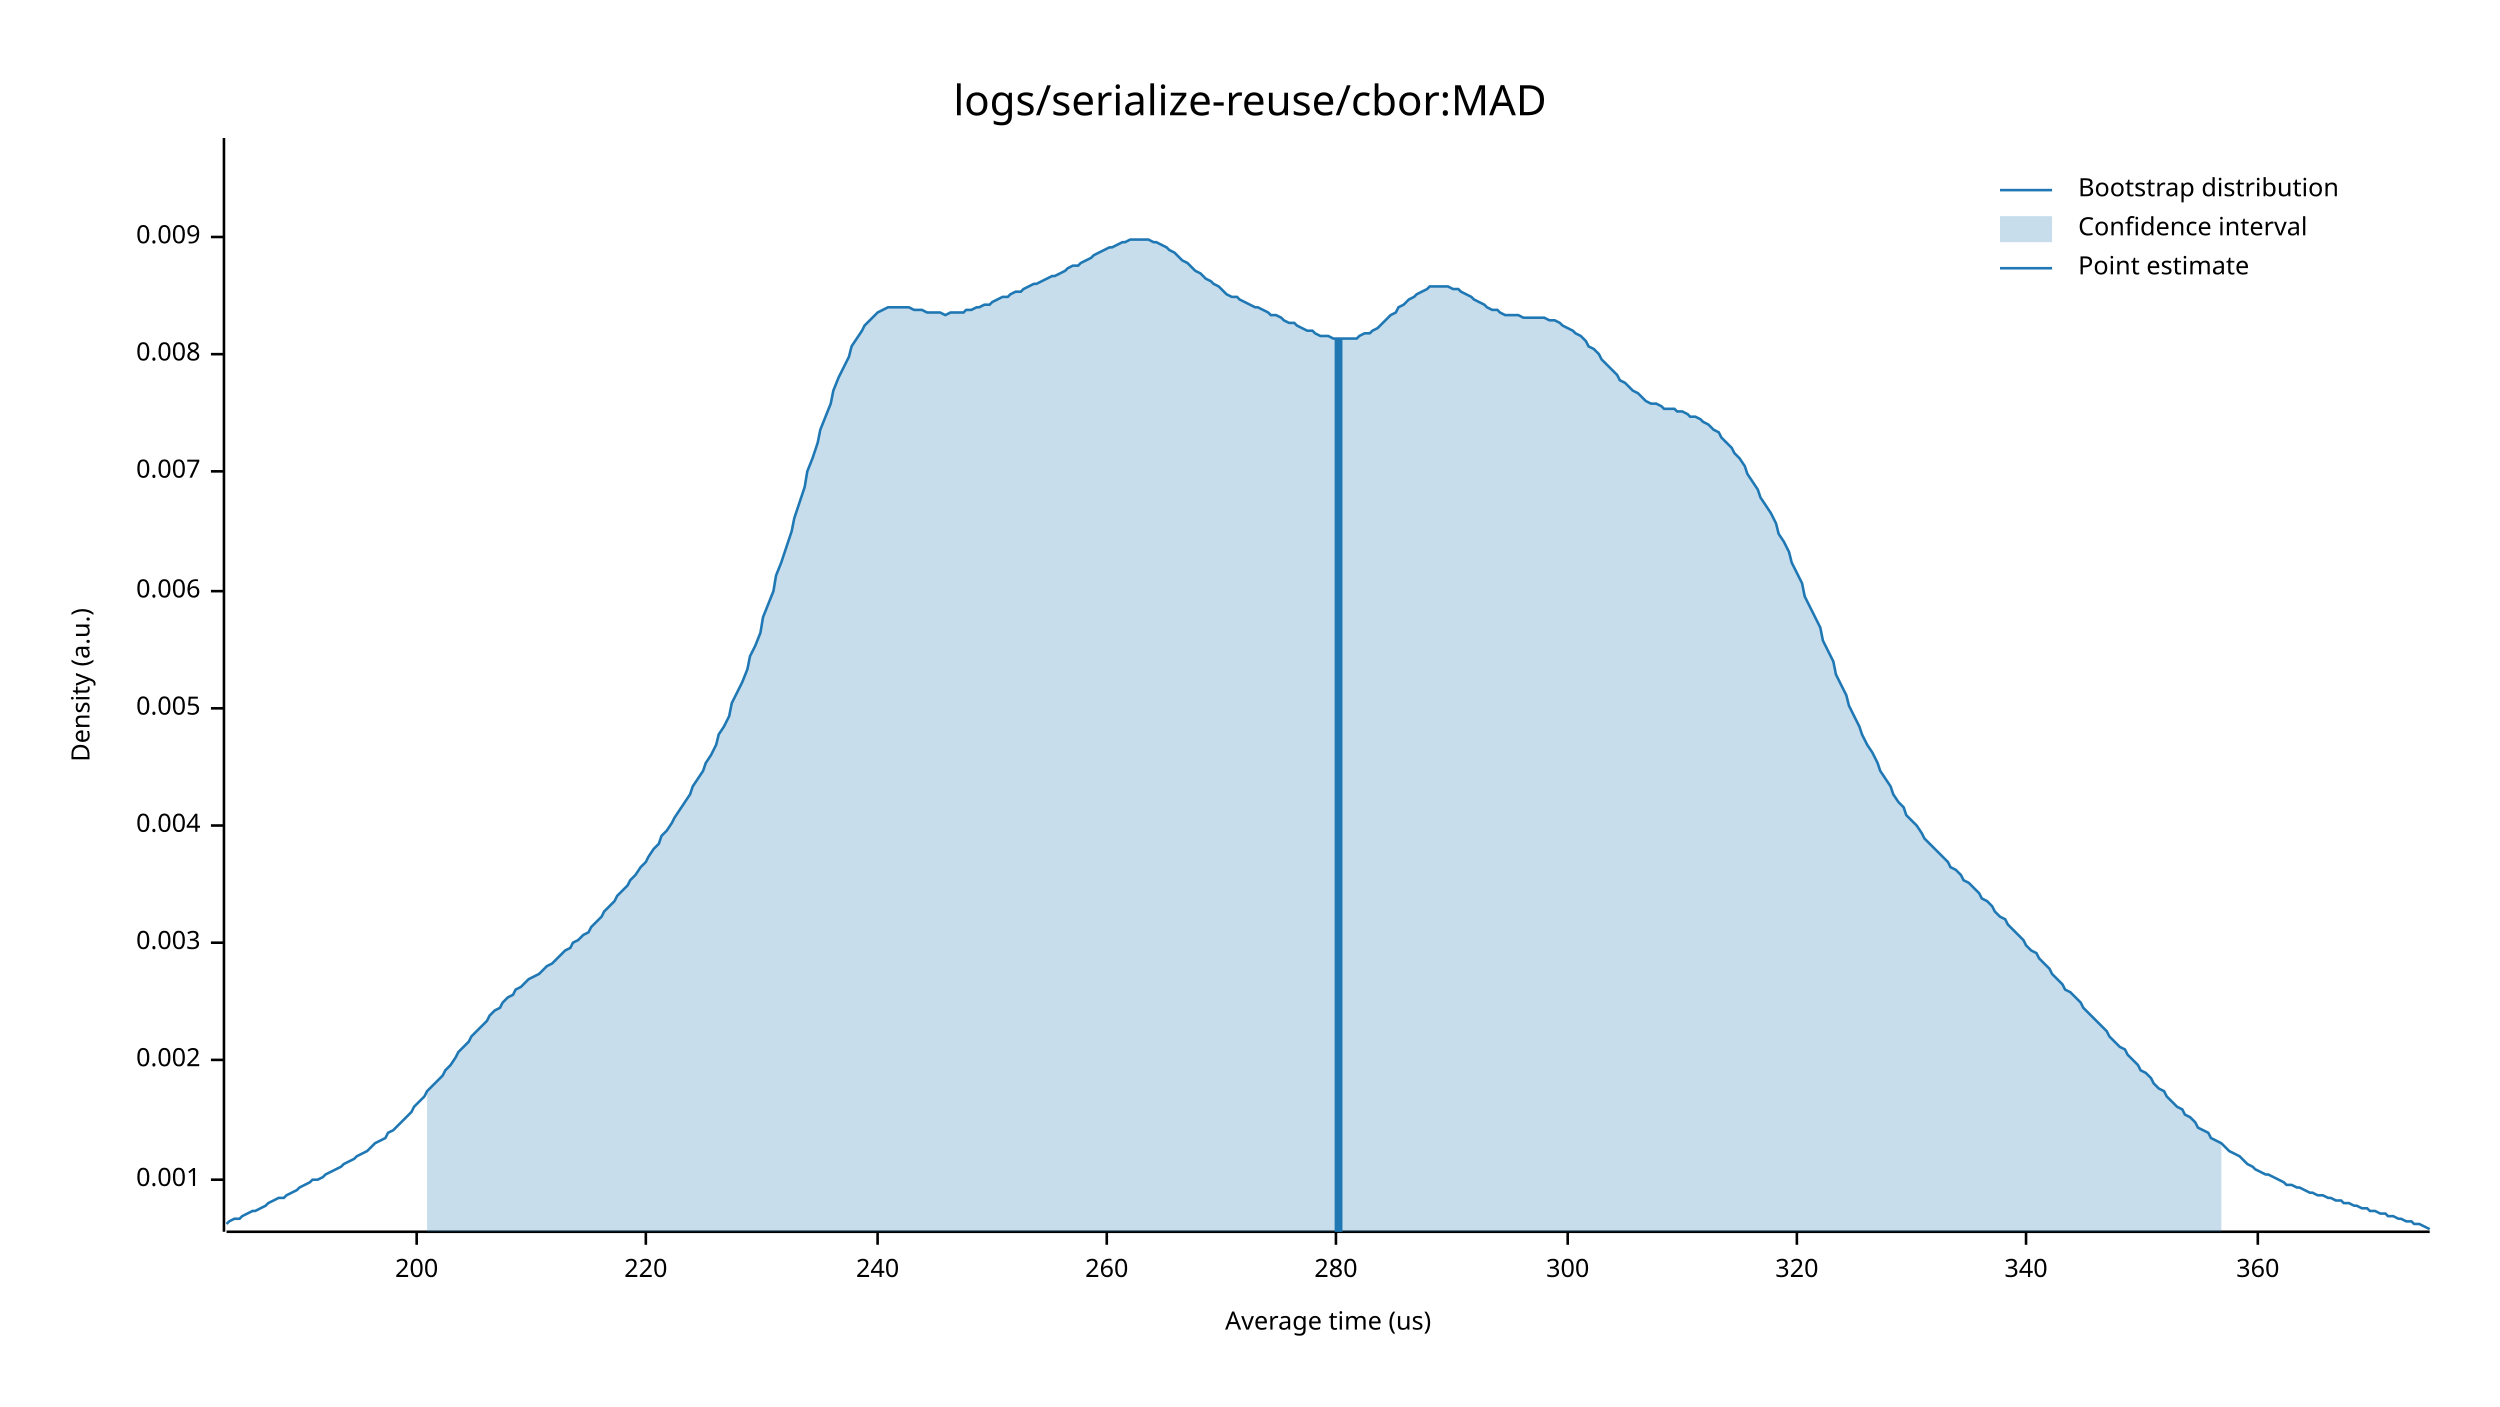
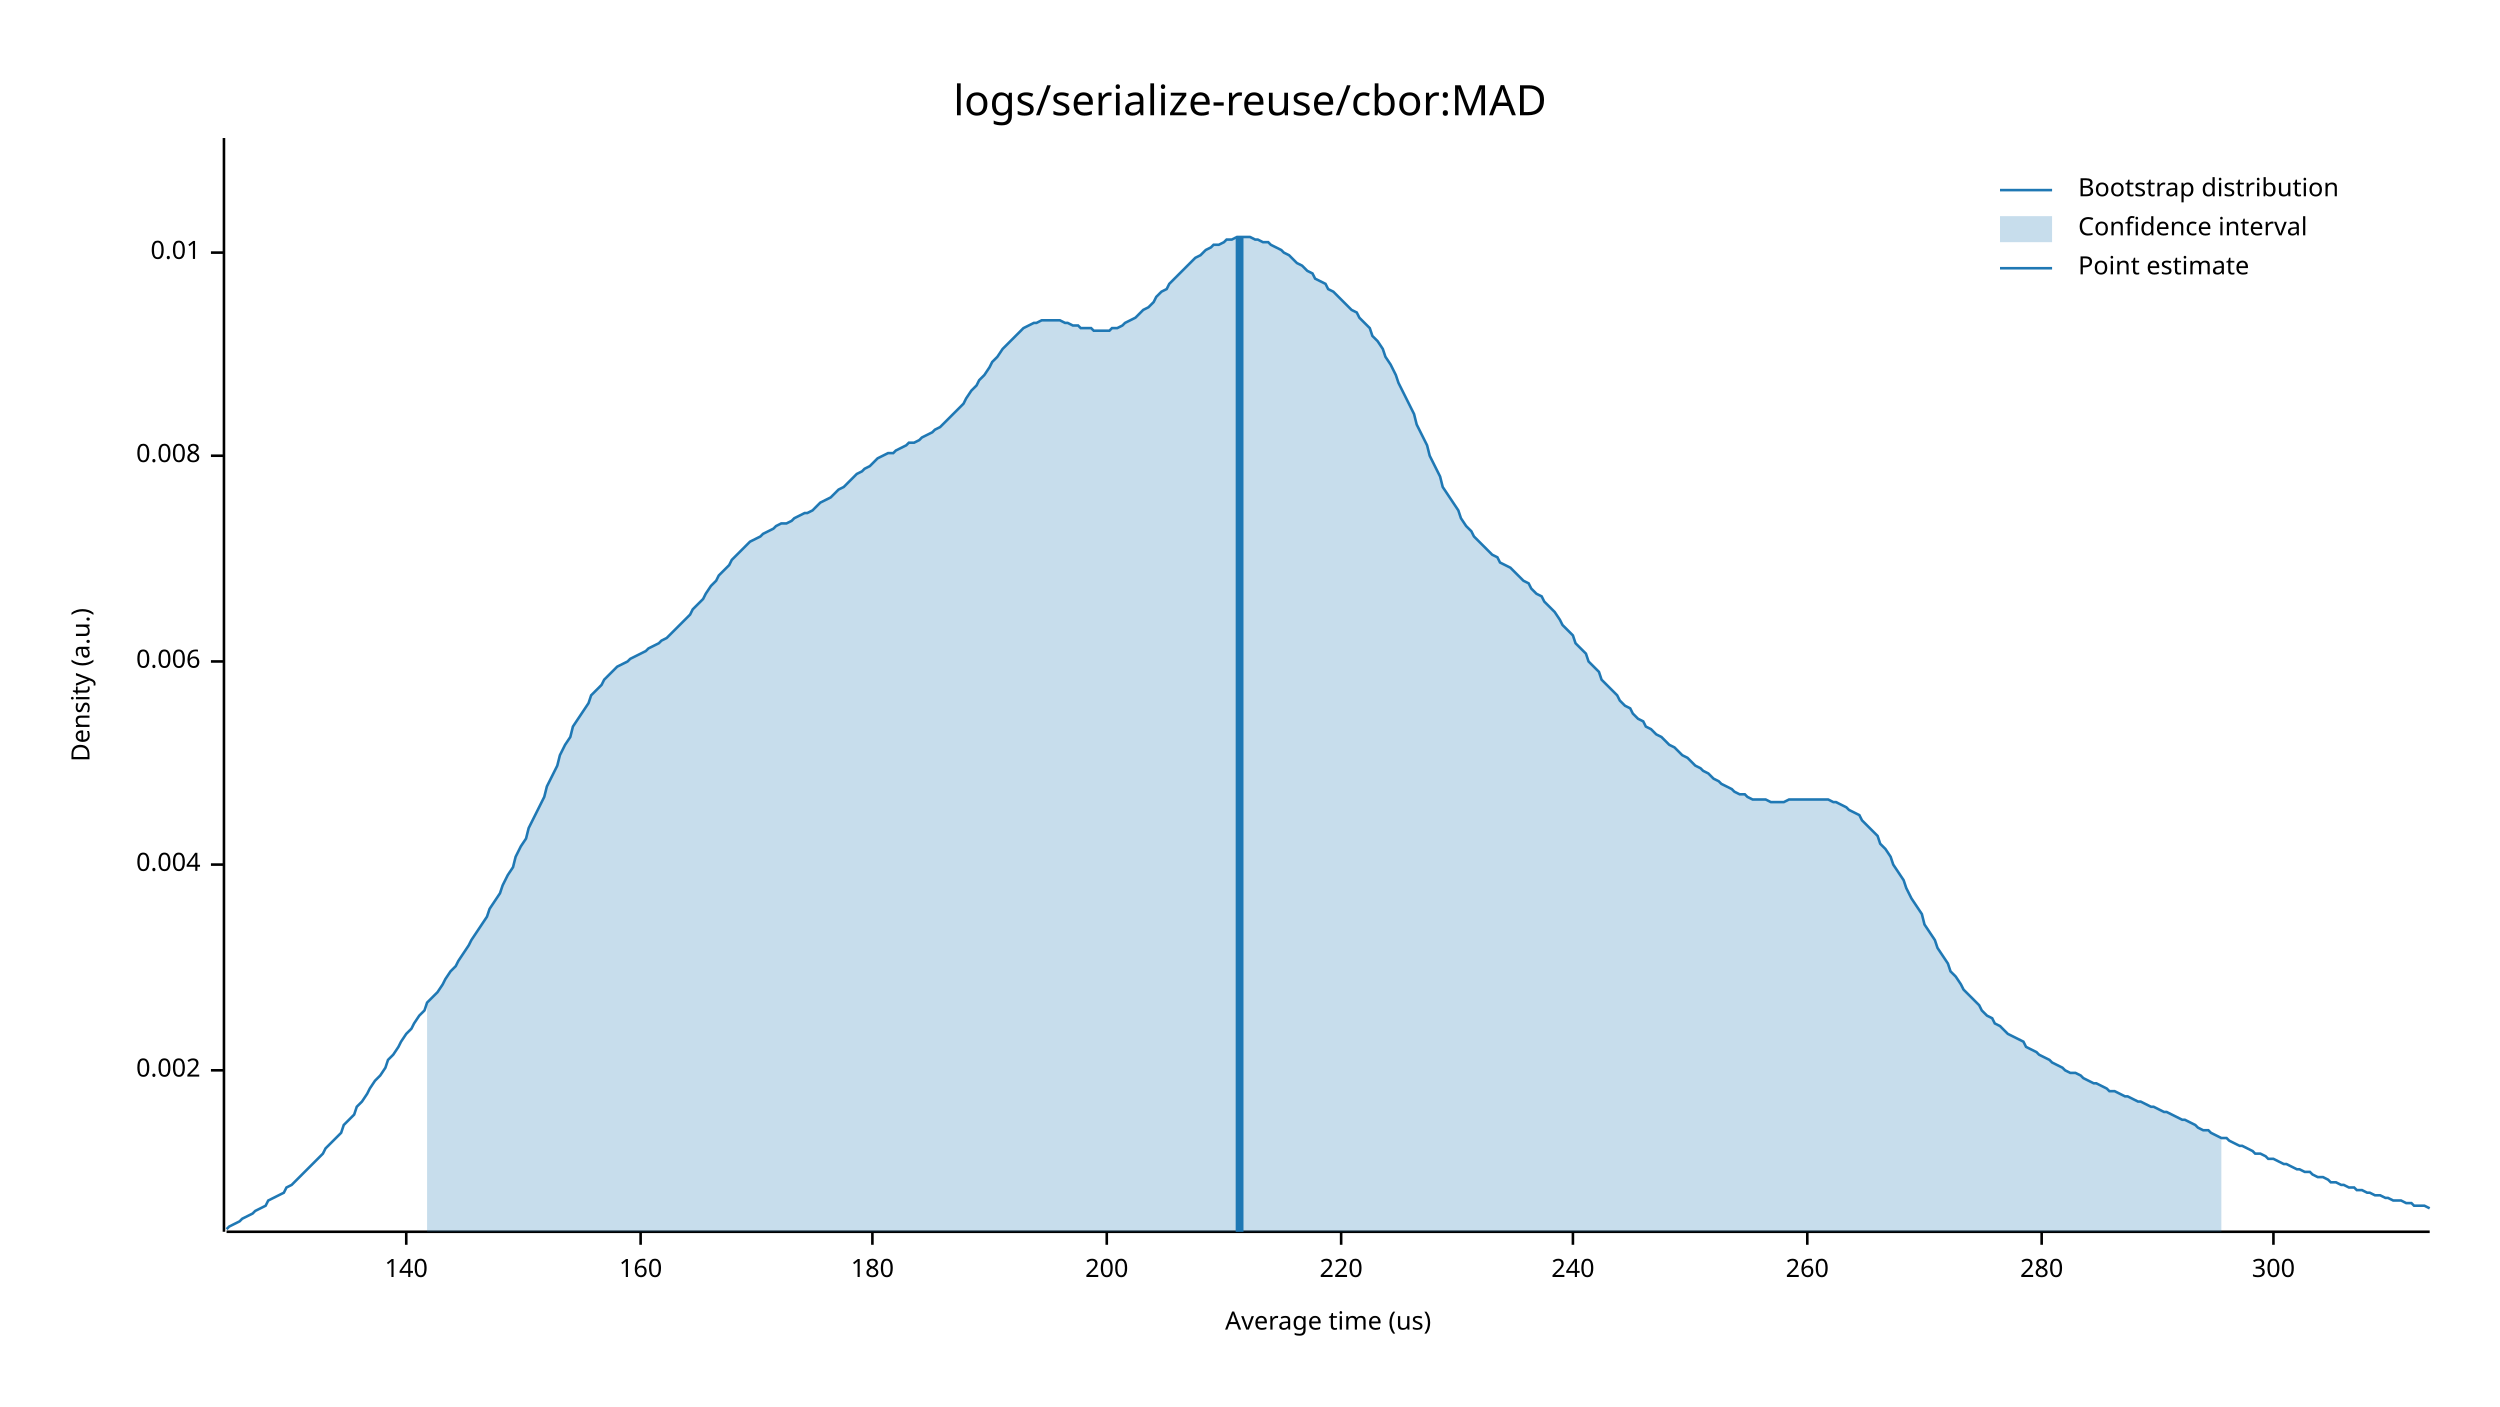
<svg xmlns="http://www.w3.org/2000/svg" style="background-color:#EEE;" width="960" height="540" viewBox="0 0 960 540">
  <text x="480" y="32" dy="0.76em" text-anchor="middle" font-family="sans-serif" font-size="16.129" opacity="1" fill="#000000">
logs/serialize-reuse/cbor:MAD
</text>
  <text x="27" y="263" dy="0.76em" text-anchor="middle" font-family="sans-serif" font-size="9.677" opacity="1" fill="#000000" transform="rotate(270, 27, 263)">
Density (a.u.)
</text>
  <text x="510" y="513" dy="-0.5ex" text-anchor="middle" font-family="sans-serif" font-size="9.677" opacity="1" fill="#000000">
Average time (us)
</text>
  <polyline fill="none" opacity="1" stroke="#000000" stroke-width="1" points="86,53 86,473 " />
-   <text x="77" y="453" dy="0.5ex" text-anchor="end" font-family="sans-serif" font-size="9.677" opacity="1" fill="#000000">
- 0.001
- </text>
-   <polyline fill="none" opacity="1" stroke="#000000" stroke-width="1" points="81,453 86,453 " />
-   <text x="77" y="407" dy="0.5ex" text-anchor="end" font-family="sans-serif" font-size="9.677" opacity="1" fill="#000000">
+   <text x="77" y="411" dy="0.5ex" text-anchor="end" font-family="sans-serif" font-size="9.677" opacity="1" fill="#000000">
0.002
</text>
-   <polyline fill="none" opacity="1" stroke="#000000" stroke-width="1" points="81,407 86,407 " />
-   <text x="77" y="362" dy="0.5ex" text-anchor="end" font-family="sans-serif" font-size="9.677" opacity="1" fill="#000000">
- 0.003
- </text>
-   <polyline fill="none" opacity="1" stroke="#000000" stroke-width="1" points="81,362 86,362 " />
-   <text x="77" y="317" dy="0.5ex" text-anchor="end" font-family="sans-serif" font-size="9.677" opacity="1" fill="#000000">
+   <polyline fill="none" opacity="1" stroke="#000000" stroke-width="1" points="81,411 86,411 " />
+   <text x="77" y="332" dy="0.5ex" text-anchor="end" font-family="sans-serif" font-size="9.677" opacity="1" fill="#000000">
0.004
</text>
-   <polyline fill="none" opacity="1" stroke="#000000" stroke-width="1" points="81,317 86,317 " />
-   <text x="77" y="272" dy="0.5ex" text-anchor="end" font-family="sans-serif" font-size="9.677" opacity="1" fill="#000000">
- 0.005
- </text>
-   <polyline fill="none" opacity="1" stroke="#000000" stroke-width="1" points="81,272 86,272 " />
-   <text x="77" y="227" dy="0.5ex" text-anchor="end" font-family="sans-serif" font-size="9.677" opacity="1" fill="#000000">
+   <polyline fill="none" opacity="1" stroke="#000000" stroke-width="1" points="81,332 86,332 " />
+   <text x="77" y="254" dy="0.5ex" text-anchor="end" font-family="sans-serif" font-size="9.677" opacity="1" fill="#000000">
0.006
</text>
-   <polyline fill="none" opacity="1" stroke="#000000" stroke-width="1" points="81,227 86,227 " />
-   <text x="77" y="181" dy="0.5ex" text-anchor="end" font-family="sans-serif" font-size="9.677" opacity="1" fill="#000000">
- 0.007
- </text>
-   <polyline fill="none" opacity="1" stroke="#000000" stroke-width="1" points="81,181 86,181 " />
-   <text x="77" y="136" dy="0.5ex" text-anchor="end" font-family="sans-serif" font-size="9.677" opacity="1" fill="#000000">
+   <polyline fill="none" opacity="1" stroke="#000000" stroke-width="1" points="81,254 86,254 " />
+   <text x="77" y="175" dy="0.5ex" text-anchor="end" font-family="sans-serif" font-size="9.677" opacity="1" fill="#000000">
0.008
</text>
-   <polyline fill="none" opacity="1" stroke="#000000" stroke-width="1" points="81,136 86,136 " />
-   <text x="77" y="91" dy="0.5ex" text-anchor="end" font-family="sans-serif" font-size="9.677" opacity="1" fill="#000000">
- 0.009
+   <polyline fill="none" opacity="1" stroke="#000000" stroke-width="1" points="81,175 86,175 " />
+   <text x="77" y="97" dy="0.5ex" text-anchor="end" font-family="sans-serif" font-size="9.677" opacity="1" fill="#000000">
+ 0.01
</text>
-   <polyline fill="none" opacity="1" stroke="#000000" stroke-width="1" points="81,91 86,91 " />
+   <polyline fill="none" opacity="1" stroke="#000000" stroke-width="1" points="81,97 86,97 " />
  <polyline fill="none" opacity="1" stroke="#000000" stroke-width="1" points="87,473 933,473 " />
-   <text x="160" y="483" dy="0.76em" text-anchor="middle" font-family="sans-serif" font-size="9.677" opacity="1" fill="#000000">
+   <text x="156" y="483" dy="0.76em" text-anchor="middle" font-family="sans-serif" font-size="9.677" opacity="1" fill="#000000">
+ 140
+ </text>
+   <polyline fill="none" opacity="1" stroke="#000000" stroke-width="1" points="156,473 156,478 " />
+   <text x="246" y="483" dy="0.76em" text-anchor="middle" font-family="sans-serif" font-size="9.677" opacity="1" fill="#000000">
+ 160
+ </text>
+   <polyline fill="none" opacity="1" stroke="#000000" stroke-width="1" points="246,473 246,478 " />
+   <text x="335" y="483" dy="0.76em" text-anchor="middle" font-family="sans-serif" font-size="9.677" opacity="1" fill="#000000">
+ 180
+ </text>
+   <polyline fill="none" opacity="1" stroke="#000000" stroke-width="1" points="335,473 335,478 " />
+   <text x="425" y="483" dy="0.76em" text-anchor="middle" font-family="sans-serif" font-size="9.677" opacity="1" fill="#000000">
200
</text>
-   <polyline fill="none" opacity="1" stroke="#000000" stroke-width="1" points="160,473 160,478 " />
-   <text x="248" y="483" dy="0.76em" text-anchor="middle" font-family="sans-serif" font-size="9.677" opacity="1" fill="#000000">
+   <polyline fill="none" opacity="1" stroke="#000000" stroke-width="1" points="425,473 425,478 " />
+   <text x="515" y="483" dy="0.76em" text-anchor="middle" font-family="sans-serif" font-size="9.677" opacity="1" fill="#000000">
220
</text>
-   <polyline fill="none" opacity="1" stroke="#000000" stroke-width="1" points="248,473 248,478 " />
-   <text x="337" y="483" dy="0.76em" text-anchor="middle" font-family="sans-serif" font-size="9.677" opacity="1" fill="#000000">
+   <polyline fill="none" opacity="1" stroke="#000000" stroke-width="1" points="515,473 515,478 " />
+   <text x="604" y="483" dy="0.76em" text-anchor="middle" font-family="sans-serif" font-size="9.677" opacity="1" fill="#000000">
240
</text>
-   <polyline fill="none" opacity="1" stroke="#000000" stroke-width="1" points="337,473 337,478 " />
-   <text x="425" y="483" dy="0.76em" text-anchor="middle" font-family="sans-serif" font-size="9.677" opacity="1" fill="#000000">
+   <polyline fill="none" opacity="1" stroke="#000000" stroke-width="1" points="604,473 604,478 " />
+   <text x="694" y="483" dy="0.76em" text-anchor="middle" font-family="sans-serif" font-size="9.677" opacity="1" fill="#000000">
260
</text>
-   <polyline fill="none" opacity="1" stroke="#000000" stroke-width="1" points="425,473 425,478 " />
-   <text x="513" y="483" dy="0.76em" text-anchor="middle" font-family="sans-serif" font-size="9.677" opacity="1" fill="#000000">
+   <polyline fill="none" opacity="1" stroke="#000000" stroke-width="1" points="694,473 694,478 " />
+   <text x="784" y="483" dy="0.76em" text-anchor="middle" font-family="sans-serif" font-size="9.677" opacity="1" fill="#000000">
280
</text>
-   <polyline fill="none" opacity="1" stroke="#000000" stroke-width="1" points="513,473 513,478 " />
-   <text x="602" y="483" dy="0.76em" text-anchor="middle" font-family="sans-serif" font-size="9.677" opacity="1" fill="#000000">
+   <polyline fill="none" opacity="1" stroke="#000000" stroke-width="1" points="784,473 784,478 " />
+   <text x="873" y="483" dy="0.76em" text-anchor="middle" font-family="sans-serif" font-size="9.677" opacity="1" fill="#000000">
300
</text>
-   <polyline fill="none" opacity="1" stroke="#000000" stroke-width="1" points="602,473 602,478 " />
-   <text x="690" y="483" dy="0.76em" text-anchor="middle" font-family="sans-serif" font-size="9.677" opacity="1" fill="#000000">
- 320
- </text>
-   <polyline fill="none" opacity="1" stroke="#000000" stroke-width="1" points="690,473 690,478 " />
-   <text x="778" y="483" dy="0.76em" text-anchor="middle" font-family="sans-serif" font-size="9.677" opacity="1" fill="#000000">
- 340
- </text>
-   <polyline fill="none" opacity="1" stroke="#000000" stroke-width="1" points="778,473 778,478 " />
-   <text x="867" y="483" dy="0.76em" text-anchor="middle" font-family="sans-serif" font-size="9.677" opacity="1" fill="#000000">
- 360
- </text>
-   <polyline fill="none" opacity="1" stroke="#000000" stroke-width="1" points="867,473 867,478 " />
-   <polyline fill="none" opacity="1" stroke="#1F78B4" stroke-width="1" points="87,470 88,469 90,468 92,468 93,467 95,466 97,465 98,465 100,464 102,463 103,462 105,461 107,460 109,460 110,459 112,458 114,457 115,456 117,455 119,454 120,453 122,453 124,452 125,451 127,450 129,449 131,448 132,447 134,446 136,445 137,444 139,443 141,442 142,441 144,439 146,438 148,437 149,435 151,434 153,432 154,431 156,429 158,427 159,425 161,423 163,421 164,419 166,417 168,415 170,413 171,411 173,409 175,406 176,404 178,402 180,400 181,398 183,396 185,394 187,392 188,390 190,388 192,387 193,385 195,383 197,382 198,380 200,379 202,377 203,376 205,375 207,374 209,372 210,371 212,370 214,368 215,367 217,365 219,364 220,362 222,361 224,359 226,358 227,356 229,354 231,352 232,350 234,348 236,346 237,344 239,342 241,340 242,338 244,336 246,333 248,331 249,329 251,326 253,324 254,321 256,319 258,316 259,314 261,311 263,308 265,305 266,302 268,299 270,296 271,293 273,290 275,286 276,282 278,279 280,275 281,270 283,266 285,262 287,257 288,252 290,248 292,243 293,237 295,232 297,227 298,221 300,216 302,210 304,204 305,199 307,193 309,187 310,181 312,176 314,170 315,165 317,160 319,155 320,150 322,145 324,141 326,137 327,133 329,130 331,127 332,125 334,123 336,121 337,120 339,119 341,118 343,118 344,118 346,118 348,118 349,118 351,119 353,119 354,119 356,120 358,120 359,120 361,120 363,121 365,120 366,120 368,120 370,120 371,119 373,119 375,118 376,118 378,117 380,117 381,116 383,115 385,114 387,114 388,113 390,112 392,112 393,111 395,110 397,109 398,109 400,108 402,107 404,106 405,106 407,105 409,104 410,103 412,102 414,102 415,101 417,100 419,99 420,98 422,97 424,96 426,95 427,95 429,94 431,93 432,93 434,92 436,92 437,92 439,92 441,92 443,93 444,93 446,94 448,95 449,96 451,97 453,99 454,100 456,101 458,103 459,104 461,105 463,107 465,108 466,109 468,110 470,112 471,113 473,114 475,114 476,115 478,116 480,117 482,118 483,118 485,119 487,120 488,121 490,121 492,122 493,123 495,124 497,124 498,125 500,126 502,127 504,127 505,128 507,129 509,129 510,129 512,130 514,130 515,130 517,130 519,130 521,130 522,129 524,128 526,128 527,127 529,126 531,124 532,123 534,121 536,120 537,118 539,117 541,115 543,114 544,113 546,112 548,111 549,110 551,110 553,110 554,110 556,110 558,111 560,111 561,112 563,113 565,114 566,115 568,116 570,117 571,118 573,119 575,119 576,120 578,121 580,121 582,121 583,121 585,122 587,122 588,122 590,122 592,122 593,122 595,123 597,123 599,124 600,125 602,126 604,127 605,128 607,129 609,131 610,133 612,134 614,136 615,138 617,140 619,142 621,144 622,146 624,147 626,149 627,150 629,151 631,153 632,154 634,155 636,155 638,156 639,157 641,157 643,157 644,158 646,158 648,159 649,160 651,160 653,161 654,162 656,163 658,165 660,166 661,168 663,170 665,172 666,174 668,176 670,179 671,182 673,185 675,188 676,191 678,194 680,197 682,201 683,205 685,208 687,212 688,216 690,220 692,224 693,229 695,233 697,237 699,241 700,246 702,250 704,254 705,259 707,263 709,267 710,271 712,275 714,279 715,282 717,286 719,289 721,293 722,296 724,299 726,302 727,305 729,308 731,310 732,313 734,315 736,317 738,320 739,322 741,324 743,326 744,327 746,329 748,331 749,333 751,334 753,336 754,338 756,339 758,341 760,343 761,345 763,346 765,348 766,350 768,352 770,353 771,355 773,357 775,359 777,361 778,363 780,365 782,366 783,368 785,370 787,372 788,374 790,376 792,378 793,380 795,381 797,383 799,385 800,387 802,389 804,391 805,392 807,394 809,396 810,398 812,400 814,402 816,403 817,405 819,407 821,409 822,411 824,412 826,414 827,416 829,418 831,419 832,421 834,423 836,425 838,426 839,428 841,429 843,431 844,433 846,434 848,435 849,437 851,438 853,439 855,441 856,442 858,443 860,444 861,445 863,447 865,448 866,449 868,450 870,451 871,451 873,452 875,453 877,454 878,455 880,455 882,456 883,456 885,457 887,458 888,458 890,459 892,459 894,460 895,460 897,461 899,461 900,462 902,462 904,463 905,463 907,464 909,464 910,465 912,465 914,466 916,466 917,467 919,467 921,468 922,468 924,469 926,469 927,470 929,470 931,471 933,472 " />
-   <polygon opacity="0.25" fill="#1F78B4" points="164,419 166,417 168,415 170,413 171,411 173,409 175,406 176,404 178,402 180,400 181,398 183,396 185,394 187,392 188,390 190,388 192,387 193,385 195,383 197,382 198,380 200,379 202,377 203,376 205,375 207,374 209,372 210,371 212,370 214,368 215,367 217,365 219,364 220,362 222,361 224,359 226,358 227,356 229,354 231,352 232,350 234,348 236,346 237,344 239,342 241,340 242,338 244,336 246,333 248,331 249,329 251,326 253,324 254,321 256,319 258,316 259,314 261,311 263,308 265,305 266,302 268,299 270,296 271,293 273,290 275,286 276,282 278,279 280,275 281,270 283,266 285,262 287,257 288,252 290,248 292,243 293,237 295,232 297,227 298,221 300,216 302,210 304,204 305,199 307,193 309,187 310,181 312,176 314,170 315,165 317,160 319,155 320,150 322,145 324,141 326,137 327,133 329,130 331,127 332,125 334,123 336,121 337,120 339,119 341,118 343,118 344,118 346,118 348,118 349,118 351,119 353,119 354,119 356,120 358,120 359,120 361,120 363,121 365,120 366,120 368,120 370,120 371,119 373,119 375,118 376,118 378,117 380,117 381,116 383,115 385,114 387,114 388,113 390,112 392,112 393,111 395,110 397,109 398,109 400,108 402,107 404,106 405,106 407,105 409,104 410,103 412,102 414,102 415,101 417,100 419,99 420,98 422,97 424,96 426,95 427,95 429,94 431,93 432,93 434,92 436,92 437,92 439,92 441,92 443,93 444,93 446,94 448,95 449,96 451,97 453,99 454,100 456,101 458,103 459,104 461,105 463,107 465,108 466,109 468,110 470,112 471,113 473,114 475,114 476,115 478,116 480,117 482,118 483,118 485,119 487,120 488,121 490,121 492,122 493,123 495,124 497,124 498,125 500,126 502,127 504,127 505,128 507,129 509,129 510,129 512,130 514,130 515,130 517,130 519,130 521,130 522,129 524,128 526,128 527,127 529,126 531,124 532,123 534,121 536,120 537,118 539,117 541,115 543,114 544,113 546,112 548,111 549,110 551,110 553,110 554,110 556,110 558,111 560,111 561,112 563,113 565,114 566,115 568,116 570,117 571,118 573,119 575,119 576,120 578,121 580,121 582,121 583,121 585,122 587,122 588,122 590,122 592,122 593,122 595,123 597,123 599,124 600,125 602,126 604,127 605,128 607,129 609,131 610,133 612,134 614,136 615,138 617,140 619,142 621,144 622,146 624,147 626,149 627,150 629,151 631,153 632,154 634,155 636,155 638,156 639,157 641,157 643,157 644,158 646,158 648,159 649,160 651,160 653,161 654,162 656,163 658,165 660,166 661,168 663,170 665,172 666,174 668,176 670,179 671,182 673,185 675,188 676,191 678,194 680,197 682,201 683,205 685,208 687,212 688,216 690,220 692,224 693,229 695,233 697,237 699,241 700,246 702,250 704,254 705,259 707,263 709,267 710,271 712,275 714,279 715,282 717,286 719,289 721,293 722,296 724,299 726,302 727,305 729,308 731,310 732,313 734,315 736,317 738,320 739,322 741,324 743,326 744,327 746,329 748,331 749,333 751,334 753,336 754,338 756,339 758,341 760,343 761,345 763,346 765,348 766,350 768,352 770,353 771,355 773,357 775,359 777,361 778,363 780,365 782,366 783,368 785,370 787,372 788,374 790,376 792,378 793,380 795,381 797,383 799,385 800,387 802,389 804,391 805,392 807,394 809,396 810,398 812,400 814,402 816,403 817,405 819,407 821,409 822,411 824,412 826,414 827,416 829,418 831,419 832,421 834,423 836,425 838,426 839,428 841,429 843,431 844,433 846,434 848,435 849,437 851,438 853,439 853,473 164,473 " />
-   <polyline fill="none" opacity="1" stroke="#1F78B4" stroke-width="3" points="514,473 514,130 " />
+   <polyline fill="none" opacity="1" stroke="#000000" stroke-width="1" points="873,473 873,478 " />
+   <polyline fill="none" opacity="1" stroke="#1F78B4" stroke-width="1" points="87,472 88,471 90,470 92,469 93,468 95,467 97,466 98,465 100,464 102,463 103,461 105,460 107,459 109,458 110,456 112,455 114,453 115,452 117,450 119,448 120,447 122,445 124,443 125,441 127,439 129,437 131,435 132,432 134,430 136,428 137,425 139,423 141,420 142,418 144,415 146,413 148,410 149,407 151,405 153,402 154,400 156,397 158,395 159,393 161,390 163,388 164,385 166,383 168,381 170,378 171,376 173,373 175,371 176,369 178,366 180,363 181,361 183,358 185,355 187,352 188,349 190,346 192,343 193,340 195,336 197,333 198,329 200,325 202,322 203,318 205,314 207,310 209,306 210,302 212,298 214,294 215,290 217,286 219,283 220,279 222,276 224,273 226,270 227,267 229,265 231,263 232,261 234,259 236,257 237,256 239,255 241,254 242,253 244,252 246,251 248,250 249,249 251,248 253,247 254,246 256,245 258,243 259,242 261,240 263,238 265,236 266,234 268,232 270,230 271,228 273,225 275,223 276,221 278,219 280,217 281,215 283,213 285,211 287,209 288,208 290,207 292,206 293,205 295,204 297,203 298,202 300,201 302,201 304,200 305,199 307,198 309,197 310,197 312,196 314,194 315,193 317,192 319,191 320,190 322,188 324,187 326,185 327,184 329,182 331,181 332,180 334,179 336,177 337,176 339,175 341,174 343,174 344,173 346,172 348,171 349,170 351,170 353,169 354,168 356,167 358,166 359,165 361,164 363,162 365,160 366,159 368,157 370,155 371,153 373,150 375,148 376,146 378,144 380,141 381,139 383,137 385,134 387,132 388,131 390,129 392,127 393,126 395,125 397,124 398,124 400,123 402,123 404,123 405,123 407,123 409,124 410,124 412,125 414,125 415,126 417,126 419,126 420,127 422,127 424,127 426,127 427,126 429,126 431,125 432,124 434,123 436,122 437,121 439,119 441,118 443,116 444,114 446,112 448,111 449,109 451,107 453,105 454,104 456,102 458,100 459,99 461,98 463,96 465,95 466,94 468,94 470,93 471,92 473,92 475,91 476,91 478,91 480,91 482,92 483,92 485,93 487,93 488,94 490,95 492,96 493,97 495,98 497,100 498,101 500,102 502,104 504,105 505,107 507,108 509,109 510,111 512,112 514,114 515,115 517,117 519,119 521,120 522,122 524,124 526,126 527,129 529,131 531,134 532,137 534,140 536,144 537,147 539,151 541,155 543,159 544,163 546,167 548,171 549,175 551,179 553,183 554,187 556,190 558,193 560,196 561,199 563,202 565,204 566,206 568,208 570,210 571,211 573,213 575,214 576,216 578,217 580,218 582,220 583,221 585,223 587,224 588,226 590,228 592,229 593,231 595,233 597,235 599,238 600,240 602,242 604,244 605,247 607,249 609,251 610,254 612,256 614,258 615,261 617,263 619,265 621,267 622,269 624,271 626,272 627,274 629,276 631,277 632,279 634,280 636,282 638,283 639,284 641,286 643,287 644,288 646,290 648,291 649,292 651,294 653,295 654,296 656,297 658,299 660,300 661,301 663,302 665,303 666,304 668,305 670,305 671,306 673,307 675,307 676,307 678,307 680,308 682,308 683,308 685,308 687,307 688,307 690,307 692,307 693,307 695,307 697,307 699,307 700,307 702,307 704,308 705,308 707,309 709,310 710,311 712,312 714,313 715,315 717,317 719,319 721,321 722,324 724,326 726,329 727,332 729,335 731,338 732,341 734,345 736,348 738,351 739,355 741,358 743,361 744,364 746,367 748,370 749,373 751,375 753,378 754,380 756,382 758,384 760,386 761,388 763,390 765,391 766,393 768,394 770,396 771,397 773,398 775,399 777,400 778,402 780,403 782,404 783,405 785,406 787,407 788,408 790,409 792,410 793,411 795,412 797,412 799,413 800,414 802,415 804,416 805,416 807,417 809,418 810,419 812,419 814,420 816,421 817,421 819,422 821,423 822,423 824,424 826,425 827,425 829,426 831,427 832,427 834,428 836,429 838,430 839,430 841,431 843,432 844,433 846,434 848,434 849,435 851,436 853,437 855,437 856,438 858,439 860,440 861,440 863,441 865,442 866,443 868,443 870,444 871,445 873,445 875,446 877,447 878,447 880,448 882,449 883,449 885,450 887,450 888,451 890,452 892,452 894,453 895,454 897,454 899,455 900,455 902,456 904,456 905,457 907,457 909,458 910,458 912,459 914,459 916,460 917,460 919,461 921,461 922,461 924,462 926,462 927,463 929,463 931,463 933,464 " />
+   <polygon opacity="0.25" fill="#1F78B4" points="164,385 166,383 168,381 170,378 171,376 173,373 175,371 176,369 178,366 180,363 181,361 183,358 185,355 187,352 188,349 190,346 192,343 193,340 195,336 197,333 198,329 200,325 202,322 203,318 205,314 207,310 209,306 210,302 212,298 214,294 215,290 217,286 219,283 220,279 222,276 224,273 226,270 227,267 229,265 231,263 232,261 234,259 236,257 237,256 239,255 241,254 242,253 244,252 246,251 248,250 249,249 251,248 253,247 254,246 256,245 258,243 259,242 261,240 263,238 265,236 266,234 268,232 270,230 271,228 273,225 275,223 276,221 278,219 280,217 281,215 283,213 285,211 287,209 288,208 290,207 292,206 293,205 295,204 297,203 298,202 300,201 302,201 304,200 305,199 307,198 309,197 310,197 312,196 314,194 315,193 317,192 319,191 320,190 322,188 324,187 326,185 327,184 329,182 331,181 332,180 334,179 336,177 337,176 339,175 341,174 343,174 344,173 346,172 348,171 349,170 351,170 353,169 354,168 356,167 358,166 359,165 361,164 363,162 365,160 366,159 368,157 370,155 371,153 373,150 375,148 376,146 378,144 380,141 381,139 383,137 385,134 387,132 388,131 390,129 392,127 393,126 395,125 397,124 398,124 400,123 402,123 404,123 405,123 407,123 409,124 410,124 412,125 414,125 415,126 417,126 419,126 420,127 422,127 424,127 426,127 427,126 429,126 431,125 432,124 434,123 436,122 437,121 439,119 441,118 443,116 444,114 446,112 448,111 449,109 451,107 453,105 454,104 456,102 458,100 459,99 461,98 463,96 465,95 466,94 468,94 470,93 471,92 473,92 475,91 476,91 478,91 480,91 482,92 483,92 485,93 487,93 488,94 490,95 492,96 493,97 495,98 497,100 498,101 500,102 502,104 504,105 505,107 507,108 509,109 510,111 512,112 514,114 515,115 517,117 519,119 521,120 522,122 524,124 526,126 527,129 529,131 531,134 532,137 534,140 536,144 537,147 539,151 541,155 543,159 544,163 546,167 548,171 549,175 551,179 553,183 554,187 556,190 558,193 560,196 561,199 563,202 565,204 566,206 568,208 570,210 571,211 573,213 575,214 576,216 578,217 580,218 582,220 583,221 585,223 587,224 588,226 590,228 592,229 593,231 595,233 597,235 599,238 600,240 602,242 604,244 605,247 607,249 609,251 610,254 612,256 614,258 615,261 617,263 619,265 621,267 622,269 624,271 626,272 627,274 629,276 631,277 632,279 634,280 636,282 638,283 639,284 641,286 643,287 644,288 646,290 648,291 649,292 651,294 653,295 654,296 656,297 658,299 660,300 661,301 663,302 665,303 666,304 668,305 670,305 671,306 673,307 675,307 676,307 678,307 680,308 682,308 683,308 685,308 687,307 688,307 690,307 692,307 693,307 695,307 697,307 699,307 700,307 702,307 704,308 705,308 707,309 709,310 710,311 712,312 714,313 715,315 717,317 719,319 721,321 722,324 724,326 726,329 727,332 729,335 731,338 732,341 734,345 736,348 738,351 739,355 741,358 743,361 744,364 746,367 748,370 749,373 751,375 753,378 754,380 756,382 758,384 760,386 761,388 763,390 765,391 766,393 768,394 770,396 771,397 773,398 775,399 777,400 778,402 780,403 782,404 783,405 785,406 787,407 788,408 790,409 792,410 793,411 795,412 797,412 799,413 800,414 802,415 804,416 805,416 807,417 809,418 810,419 812,419 814,420 816,421 817,421 819,422 821,423 822,423 824,424 826,425 827,425 829,426 831,427 832,427 834,428 836,429 838,430 839,430 841,431 843,432 844,433 846,434 848,434 849,435 851,436 853,437 853,473 164,473 " />
+   <polyline fill="none" opacity="1" stroke="#1F78B4" stroke-width="3" points="476,473 476,91 " />
  <text x="798" y="68" dy="0.76em" text-anchor="start" font-family="sans-serif" font-size="9.677" opacity="1" fill="#000000">
Bootstrap distribution
</text>
  <text x="798" y="83" dy="0.76em" text-anchor="start" font-family="sans-serif" font-size="9.677" opacity="1" fill="#000000">
Confidence interval
</text>
  <text x="798" y="98" dy="0.76em" text-anchor="start" font-family="sans-serif" font-size="9.677" opacity="1" fill="#000000">
Point estimate
</text>
  <polyline fill="none" opacity="1" stroke="#1F78B4" stroke-width="1" points="768,73 788,73 " />
  <rect x="768" y="83" width="20" height="10" opacity="0.25" fill="#1F78B4" stroke="none" />
  <polyline fill="none" opacity="1" stroke="#1F78B4" stroke-width="1" points="768,103 788,103 " />
</svg>
